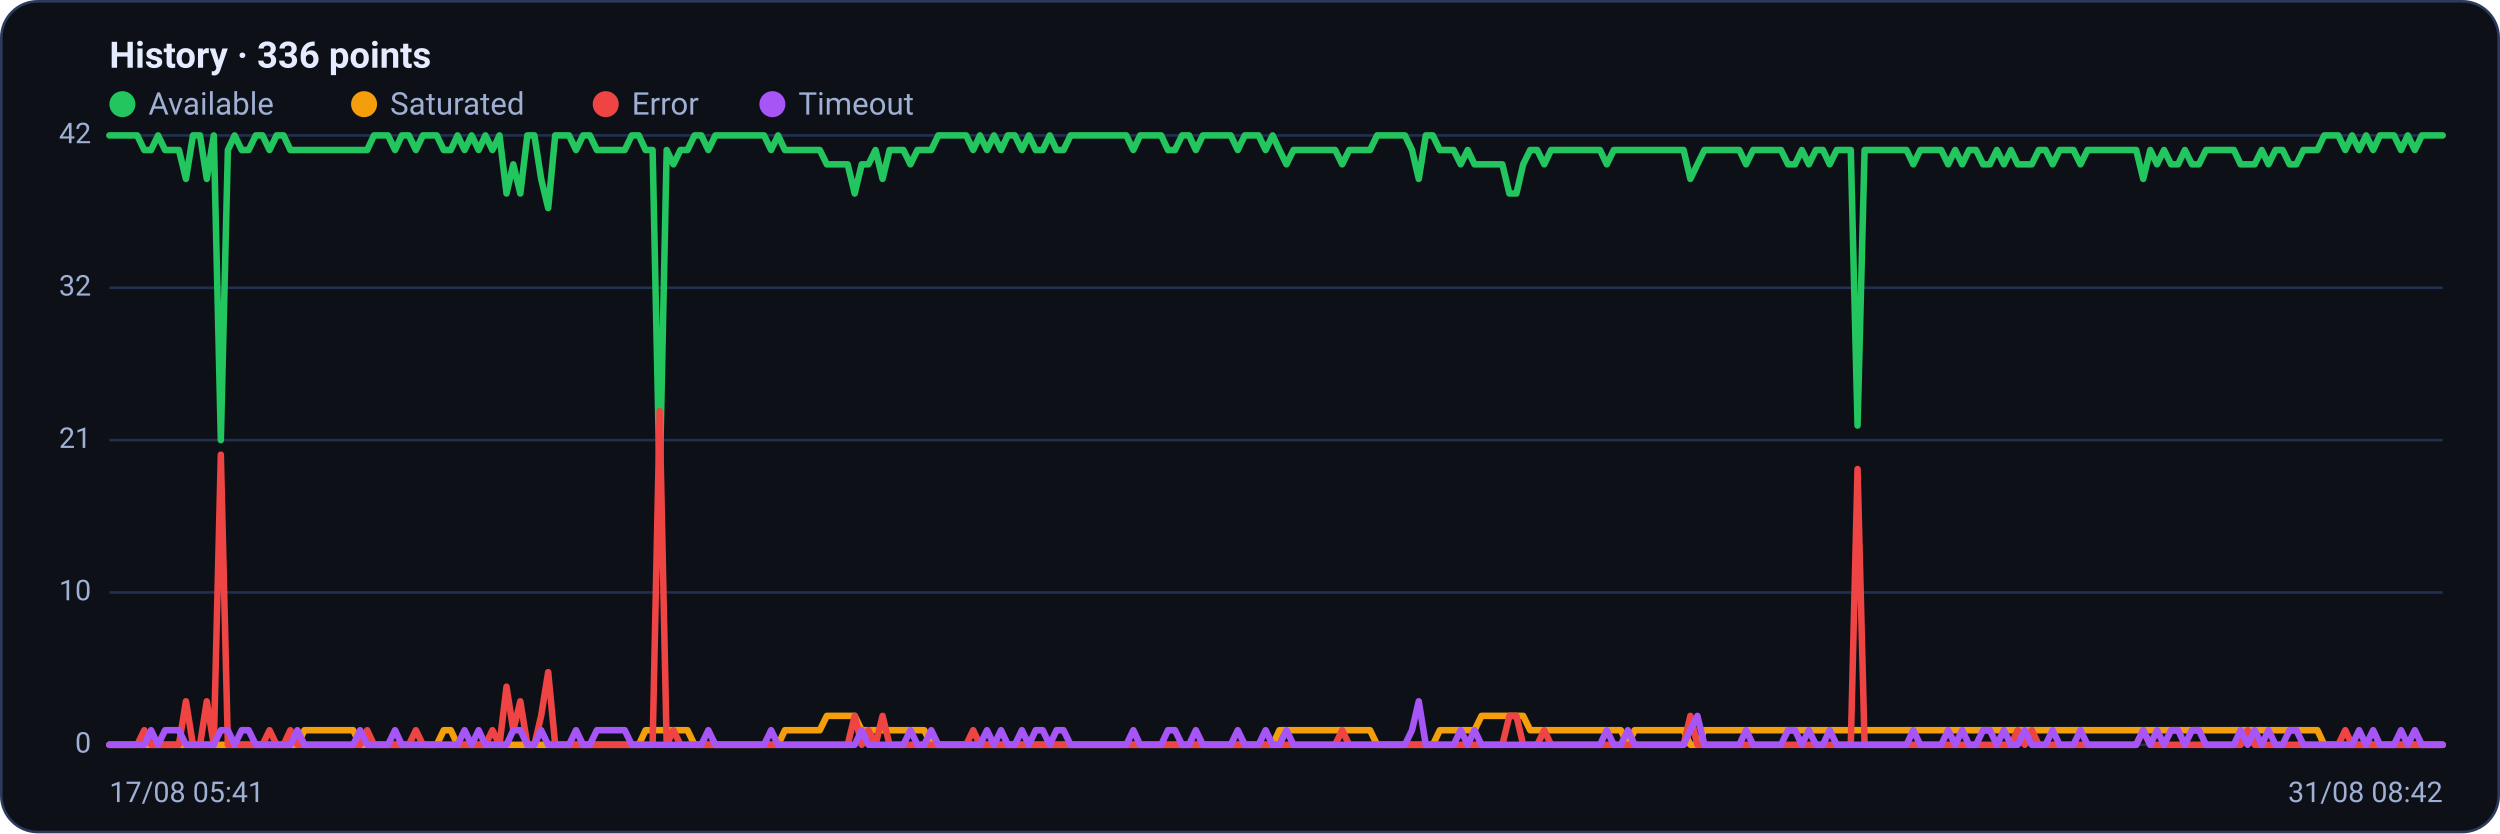
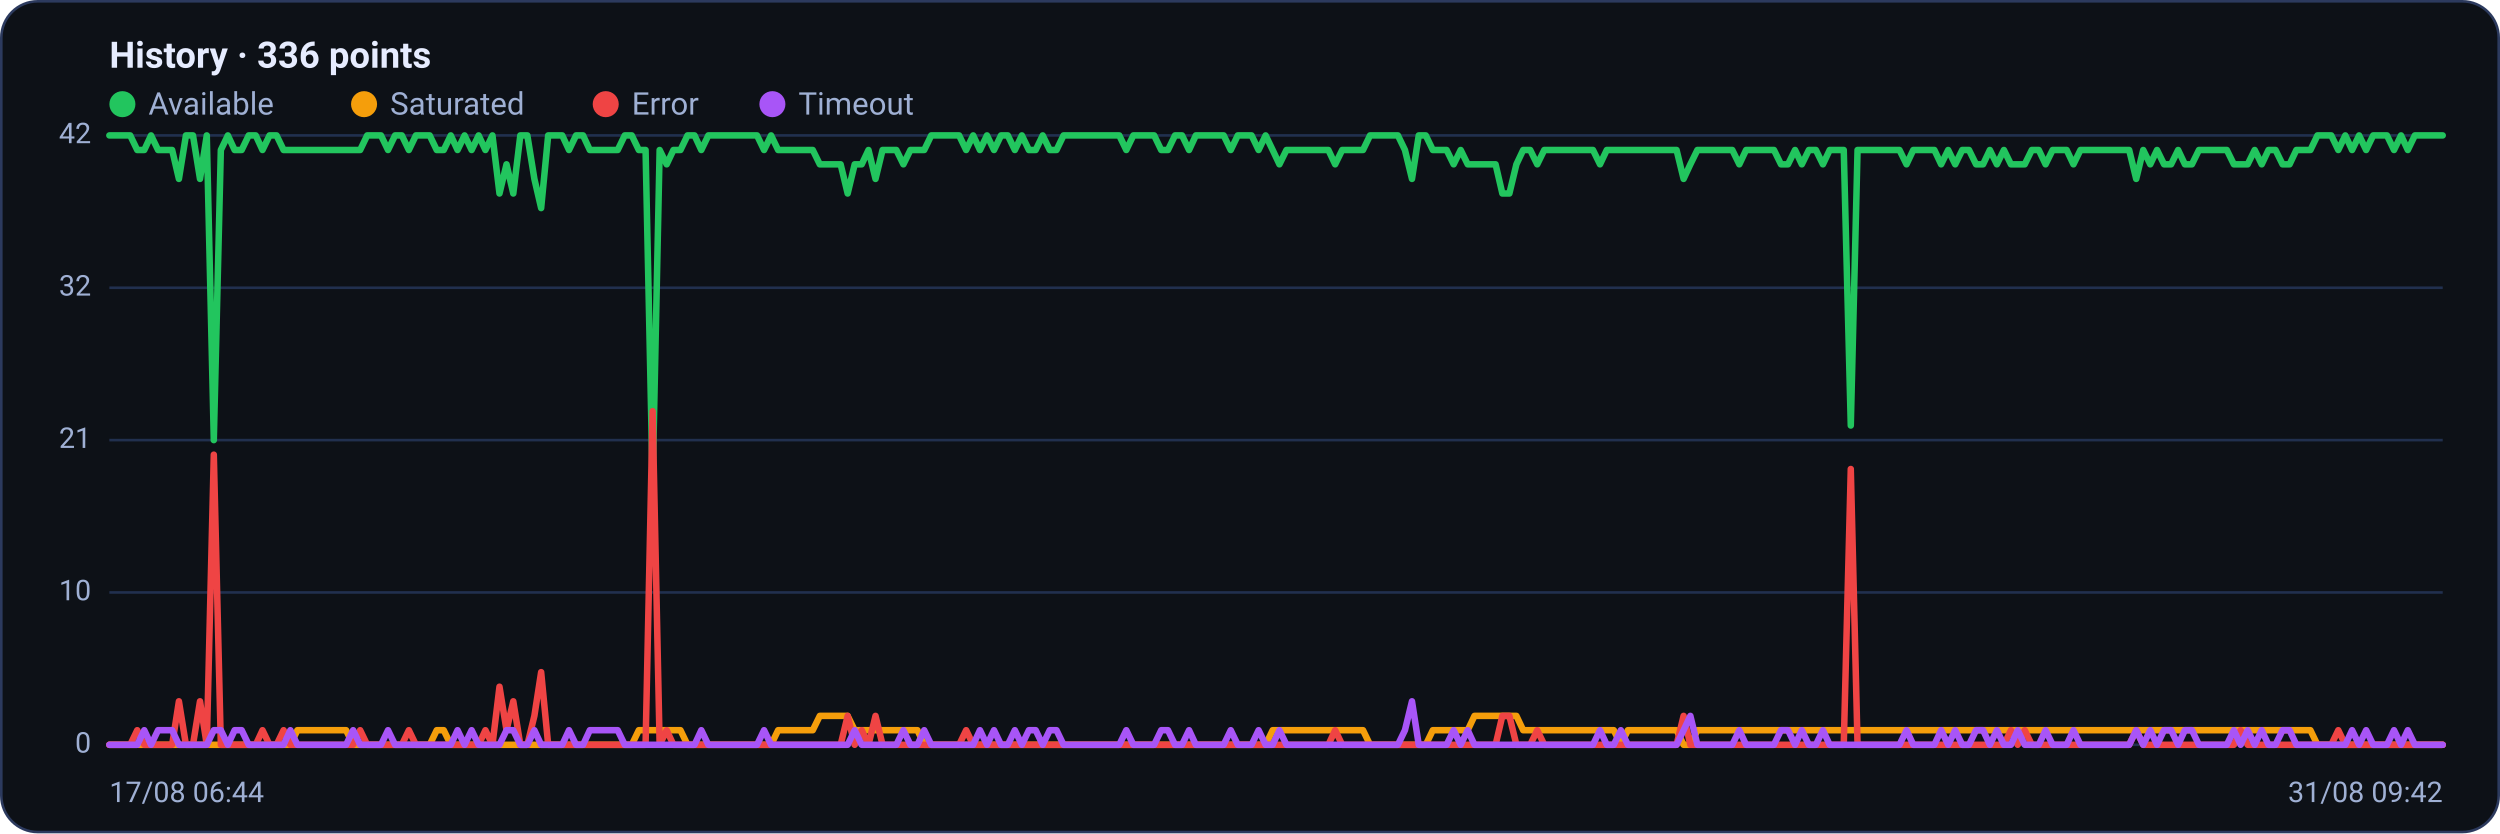
<svg xmlns="http://www.w3.org/2000/svg" viewBox="0 0 960 320" width="960" height="320" font-family="Segoe UI, system-ui, -apple-system, Roboto, Helvetica, Arial, sans-serif" role="img" aria-label="Availability history per region">
  <rect x="0.5" y="0.5" width="959" height="319" rx="14" fill="#0d1117" stroke="#2c3a5e" />
  <text x="42" y="26" font-size="14" font-weight="600" fill="#e6ecff">History · 336 points</text>
  <circle cx="47" cy="40" r="5" fill="#22c55e" />
  <text x="57" y="44" font-size="12" fill="#9fb0d4">Available</text>
  <circle cx="139.8" cy="40" r="5" fill="#f59e0b" />
  <text x="149.8" y="44" font-size="12" fill="#9fb0d4">Saturated</text>
  <circle cx="232.6" cy="40" r="5" fill="#ef4444" />
  <text x="242.6" y="44" font-size="12" fill="#9fb0d4">Error</text>
  <circle cx="296.6" cy="40" r="5" fill="#a855f7" />
  <text x="306.6" y="44" font-size="12" fill="#9fb0d4">Timeout</text>
  <line x1="42" y1="286.0" x2="938" y2="286.0" stroke="#21304f" stroke-width="1" />
  <text x="35" y="289.0" text-anchor="end" font-size="11" fill="#9fb0d4">0</text>
  <line x1="42" y1="227.5" x2="938" y2="227.5" stroke="#21304f" stroke-width="1" />
  <text x="35" y="230.5" text-anchor="end" font-size="11" fill="#9fb0d4">10</text>
  <line x1="42" y1="169.0" x2="938" y2="169.0" stroke="#21304f" stroke-width="1" />
  <text x="35" y="172.0" text-anchor="end" font-size="11" fill="#9fb0d4">21</text>
  <line x1="42" y1="110.5" x2="938" y2="110.5" stroke="#21304f" stroke-width="1" />
  <text x="35" y="113.5" text-anchor="end" font-size="11" fill="#9fb0d4">32</text>
  <line x1="42" y1="52.0" x2="938" y2="52.0" stroke="#21304f" stroke-width="1" />
  <text x="35" y="55.0" text-anchor="end" font-size="11" fill="#9fb0d4">42</text>
-   <polyline fill="none" stroke="#22c55e" stroke-width="2.5" stroke-linejoin="round" stroke-linecap="round" points="42.0,52.0 44.7,52.0 47.3,52.0 50.0,52.0 52.7,52.0 55.4,57.6 58.0,57.6 60.7,52.0 63.4,57.6 66.1,57.6 68.7,57.6 71.4,68.7 74.1,52.0 76.8,52.0 79.4,68.7 82.1,52.0 84.8,169.0 87.5,57.6 90.1,52.0 92.8,57.6 95.5,57.6 98.2,52.0 100.8,52.0 103.5,57.6 106.2,52.0 108.9,52.0 111.5,57.6 114.2,57.6 116.9,57.6 119.6,57.6 122.2,57.6 124.9,57.6 127.6,57.6 130.3,57.6 132.9,57.6 135.6,57.6 138.3,57.6 141.0,57.6 143.6,52.0 146.3,52.0 149.0,52.0 151.7,57.6 154.3,52.0 157.0,52.0 159.7,57.6 162.4,52.0 165.0,52.0 167.7,52.0 170.4,57.6 173.1,57.6 175.7,52.0 178.4,57.6 181.1,52.0 183.8,57.6 186.4,52.0 189.1,57.6 191.8,52.0 194.5,74.3 197.1,63.1 199.8,74.3 202.5,52.0 205.2,52.0 207.8,68.7 210.5,79.9 213.2,52.0 215.9,52.0 218.5,52.0 221.2,57.6 223.9,52.0 226.5,52.0 229.2,57.6 231.9,57.6 234.6,57.6 237.2,57.6 239.9,57.6 242.6,52.0 245.3,52.0 247.9,57.6 250.6,57.6 253.3,185.7 256.0,57.6 258.6,63.1 261.3,57.6 264.0,57.6 266.7,52.0 269.3,52.0 272.0,57.6 274.7,52.0 277.4,52.0 280.0,52.0 282.7,52.0 285.4,52.0 288.1,52.0 290.7,52.0 293.4,52.0 296.1,57.6 298.8,52.0 301.4,57.6 304.1,57.6 306.8,57.6 309.5,57.6 312.1,57.6 314.8,57.6 317.5,63.1 320.2,63.1 322.8,63.1 325.5,63.1 328.2,74.3 330.9,63.1 333.5,63.1 336.2,57.6 338.9,68.7 341.6,57.6 344.2,57.6 346.9,57.6 349.6,63.1 352.3,57.6 354.9,57.6 357.6,57.6 360.3,52.0 363.0,52.0 365.6,52.0 368.3,52.0 371.0,52.0 373.7,57.6 376.3,52.0 379.0,57.6 381.7,52.0 384.4,57.6 387.0,52.0 389.7,52.0 392.4,57.6 395.1,52.0 397.7,57.6 400.4,57.6 403.1,52.0 405.7,57.6 408.4,57.6 411.1,52.0 413.8,52.0 416.4,52.0 419.1,52.0 421.8,52.0 424.5,52.0 427.1,52.0 429.8,52.0 432.5,52.0 435.2,57.6 437.8,52.0 440.5,52.0 443.2,52.0 445.9,52.0 448.5,57.6 451.2,57.6 453.9,52.0 456.6,52.0 459.2,57.6 461.9,52.0 464.6,52.0 467.3,52.0 469.9,52.0 472.6,52.0 475.3,57.6 478.0,52.0 480.6,52.0 483.3,52.0 486.0,57.6 488.7,52.0 491.3,57.6 494.0,63.1 496.7,57.6 499.4,57.6 502.0,57.6 504.7,57.6 507.4,57.6 510.1,57.6 512.7,57.6 515.4,63.1 518.1,57.6 520.8,57.6 523.4,57.6 526.1,57.6 528.8,52.0 531.5,52.0 534.1,52.0 536.8,52.0 539.5,52.0 542.2,57.6 544.8,68.7 547.5,52.0 550.2,52.0 552.9,57.6 555.5,57.6 558.2,57.6 560.9,63.1 563.6,57.6 566.2,63.1 568.9,63.1 571.6,63.1 574.3,63.1 576.9,63.1 579.6,74.3 582.3,74.3 584.9,63.1 587.6,57.6 590.3,57.6 593.0,63.1 595.6,57.6 598.3,57.6 601.0,57.6 603.7,57.6 606.3,57.6 609.0,57.6 611.7,57.6 614.4,57.6 617.0,63.1 619.7,57.6 622.4,57.6 625.1,57.6 627.7,57.6 630.4,57.6 633.1,57.6 635.8,57.6 638.4,57.6 641.1,57.6 643.8,57.6 646.5,57.6 649.1,68.7 651.8,63.1 654.5,57.6 657.2,57.6 659.8,57.6 662.5,57.6 665.2,57.6 667.9,57.6 670.5,63.1 673.2,57.6 675.9,57.6 678.6,57.6 681.2,57.6 683.9,57.6 686.6,63.1 689.3,63.1 691.9,57.6 694.6,63.1 697.3,57.6 700.0,57.6 702.6,63.1 705.3,57.6 708.0,57.6 710.7,57.6 713.3,163.4 716.0,57.6 718.7,57.6 721.4,57.6 724.0,57.6 726.7,57.6 729.4,57.6 732.1,57.6 734.7,63.1 737.4,57.6 740.1,57.6 742.8,57.6 745.4,57.6 748.1,63.1 750.8,57.6 753.5,63.1 756.1,57.6 758.8,57.6 761.5,63.1 764.1,63.1 766.8,57.6 769.5,63.1 772.2,57.6 774.8,63.1 777.5,63.1 780.2,63.1 782.9,57.6 785.5,57.6 788.2,63.1 790.9,57.6 793.6,57.6 796.2,57.6 798.9,63.1 801.6,57.6 804.3,57.6 806.9,57.6 809.6,57.6 812.3,57.6 815.0,57.6 817.6,57.6 820.3,57.6 823.0,68.7 825.7,57.6 828.3,63.1 831.0,57.6 833.7,63.1 836.4,63.1 839.0,57.6 841.7,63.1 844.4,63.1 847.1,57.6 849.7,57.6 852.4,57.6 855.1,57.6 857.8,57.6 860.4,63.1 863.1,63.1 865.8,63.1 868.5,57.6 871.1,63.1 873.8,57.6 876.5,57.6 879.2,63.1 881.8,63.1 884.5,57.6 887.2,57.6 889.9,57.6 892.5,52.0 895.2,52.0 897.9,52.0 900.6,57.6 903.2,52.0 905.9,57.6 908.6,52.0 911.3,57.6 913.9,52.0 916.6,52.0 919.3,52.0 922.0,57.6 924.6,52.0 927.3,57.6 930.0,52.0 932.7,52.0 935.3,52.0 938.0,52.0" />
-   <polyline fill="none" stroke="#f59e0b" stroke-width="2.5" stroke-linejoin="round" stroke-linecap="round" points="42.0,286.0 44.7,286.0 47.3,286.0 50.0,286.0 52.7,286.0 55.4,286.0 58.0,286.0 60.7,286.0 63.4,286.0 66.1,286.0 68.7,286.0 71.4,286.0 74.1,286.0 76.8,286.0 79.4,286.0 82.1,286.0 84.8,286.0 87.5,286.0 90.1,286.0 92.8,286.0 95.5,286.0 98.2,286.0 100.8,286.0 103.5,286.0 106.2,286.0 108.9,286.0 111.5,286.0 114.2,286.0 116.9,280.4 119.6,280.4 122.2,280.4 124.9,280.4 127.6,280.4 130.3,280.4 132.9,280.4 135.6,280.4 138.3,286.0 141.0,286.0 143.6,286.0 146.3,286.0 149.0,286.0 151.7,286.0 154.3,286.0 157.0,286.0 159.7,286.0 162.4,286.0 165.0,286.0 167.7,286.0 170.4,280.4 173.1,280.4 175.7,286.0 178.4,286.0 181.1,286.0 183.8,286.0 186.4,286.0 189.1,286.0 191.8,286.0 194.5,286.0 197.1,286.0 199.8,286.0 202.5,286.0 205.2,286.0 207.8,286.0 210.5,286.0 213.2,286.0 215.9,286.0 218.5,286.0 221.2,286.0 223.9,286.0 226.5,286.0 229.2,286.0 231.9,286.0 234.6,286.0 237.2,286.0 239.9,286.0 242.6,286.0 245.3,286.0 247.9,280.4 250.6,280.4 253.3,280.4 256.0,280.4 258.6,280.4 261.3,280.4 264.0,280.4 266.7,286.0 269.3,286.0 272.0,286.0 274.7,286.0 277.4,286.0 280.0,286.0 282.7,286.0 285.4,286.0 288.1,286.0 290.7,286.0 293.4,286.0 296.1,286.0 298.8,286.0 301.4,280.4 304.1,280.4 306.8,280.4 309.5,280.4 312.1,280.4 314.8,280.4 317.5,274.9 320.2,274.9 322.8,274.9 325.5,274.9 328.2,274.9 330.9,280.4 333.5,280.4 336.2,280.4 338.9,280.4 341.6,280.4 344.2,280.4 346.9,280.4 349.6,280.4 352.3,280.4 354.9,280.4 357.6,286.0 360.3,286.0 363.0,286.0 365.6,286.0 368.3,286.0 371.0,286.0 373.7,286.0 376.3,286.0 379.0,286.0 381.7,286.0 384.4,286.0 387.0,286.0 389.7,286.0 392.4,286.0 395.1,286.0 397.7,286.0 400.4,286.0 403.1,286.0 405.7,286.0 408.4,286.0 411.1,286.0 413.8,286.0 416.4,286.0 419.1,286.0 421.8,286.0 424.5,286.0 427.1,286.0 429.8,286.0 432.5,286.0 435.2,286.0 437.8,286.0 440.5,286.0 443.2,286.0 445.9,286.0 448.5,286.0 451.2,286.0 453.9,286.0 456.6,286.0 459.2,286.0 461.9,286.0 464.6,286.0 467.3,286.0 469.9,286.0 472.6,286.0 475.3,286.0 478.0,286.0 480.6,286.0 483.3,286.0 486.0,286.0 488.7,286.0 491.3,280.4 494.0,280.4 496.7,280.4 499.4,280.4 502.0,280.4 504.7,280.4 507.4,280.4 510.1,280.4 512.7,280.4 515.4,280.4 518.1,280.4 520.8,280.4 523.4,280.4 526.1,280.4 528.8,286.0 531.5,286.0 534.1,286.0 536.8,286.0 539.5,286.0 542.2,286.0 544.8,286.0 547.5,286.0 550.2,286.0 552.9,280.4 555.5,280.4 558.2,280.4 560.9,280.4 563.6,280.4 566.2,280.4 568.9,274.9 571.6,274.9 574.3,274.9 576.9,274.9 579.6,274.9 582.3,274.9 584.9,274.9 587.6,280.4 590.3,280.4 593.0,280.4 595.6,280.4 598.3,280.4 601.0,280.4 603.7,280.4 606.3,280.4 609.0,280.4 611.7,280.4 614.4,280.4 617.0,280.4 619.7,280.4 622.4,280.4 625.1,286.0 627.7,280.4 630.4,280.4 633.1,280.4 635.8,280.4 638.4,280.4 641.1,280.4 643.8,280.4 646.5,280.4 649.1,286.0 651.8,286.0 654.5,280.4 657.2,280.4 659.8,280.4 662.5,280.4 665.2,280.4 667.9,280.4 670.5,280.4 673.2,280.4 675.9,280.4 678.6,280.4 681.2,280.4 683.9,280.4 686.6,280.4 689.3,280.4 691.9,280.4 694.6,280.4 697.3,280.4 700.0,280.4 702.6,280.4 705.3,280.4 708.0,280.4 710.7,280.4 713.3,280.4 716.0,280.4 718.7,280.4 721.4,280.4 724.0,280.4 726.7,280.4 729.4,280.4 732.1,280.4 734.7,280.4 737.4,280.4 740.1,280.4 742.8,280.4 745.4,280.4 748.1,280.4 750.8,280.4 753.5,280.4 756.1,280.4 758.8,280.4 761.5,280.4 764.1,280.4 766.8,280.4 769.5,280.4 772.2,280.4 774.8,280.4 777.5,280.4 780.2,280.4 782.9,280.4 785.5,280.4 788.2,280.4 790.9,280.4 793.6,280.4 796.2,280.4 798.9,280.4 801.6,280.4 804.3,280.4 806.9,280.4 809.6,280.4 812.3,280.4 815.0,280.4 817.6,280.4 820.3,280.4 823.0,280.4 825.7,280.4 828.3,280.4 831.0,280.4 833.7,280.4 836.4,280.4 839.0,280.4 841.7,280.4 844.4,280.4 847.1,280.4 849.7,280.4 852.4,280.4 855.1,280.4 857.8,280.4 860.4,280.4 863.1,280.4 865.8,280.4 868.5,280.4 871.1,280.4 873.8,280.4 876.5,280.4 879.2,280.4 881.8,280.4 884.5,280.4 887.2,280.4 889.9,280.4 892.5,286.0 895.2,286.0 897.9,286.0 900.6,286.0 903.2,286.0 905.9,286.0 908.6,286.0 911.3,286.0 913.9,286.0 916.6,286.0 919.3,286.0 922.0,286.0 924.6,286.0 927.3,286.0 930.0,286.0 932.7,286.0 935.3,286.0 938.0,286.0" />
-   <polyline fill="none" stroke="#ef4444" stroke-width="2.5" stroke-linejoin="round" stroke-linecap="round" points="42.0,286.0 44.7,286.0 47.3,286.0 50.0,286.0 52.7,286.0 55.4,280.4 58.0,286.0 60.7,286.0 63.4,286.0 66.1,286.0 68.7,286.0 71.4,269.3 74.1,286.0 76.8,286.0 79.4,269.3 82.1,286.0 84.8,174.6 87.5,286.0 90.1,286.0 92.8,286.0 95.5,286.0 98.2,286.0 100.8,286.0 103.5,280.4 106.2,286.0 108.9,286.0 111.5,280.4 114.2,286.0 116.9,286.0 119.6,286.0 122.2,286.0 124.9,286.0 127.6,286.0 130.3,286.0 132.9,286.0 135.6,286.0 138.3,286.0 141.0,280.4 143.6,286.0 146.3,286.0 149.0,286.0 151.7,286.0 154.3,286.0 157.0,286.0 159.7,280.4 162.4,286.0 165.0,286.0 167.7,286.0 170.4,286.0 173.1,286.0 175.7,286.0 178.4,286.0 181.1,286.0 183.8,286.0 186.4,286.0 189.1,280.4 191.8,286.0 194.5,263.7 197.1,280.4 199.8,269.3 202.5,286.0 205.2,286.0 207.8,274.9 210.5,258.1 213.2,286.0 215.9,286.0 218.5,286.0 221.2,286.0 223.9,286.0 226.5,286.0 229.2,286.0 231.9,286.0 234.6,286.0 237.2,286.0 239.9,286.0 242.6,286.0 245.3,286.0 247.9,286.0 250.6,286.0 253.3,157.9 256.0,286.0 258.6,280.4 261.3,286.0 264.0,286.0 266.7,286.0 269.3,286.0 272.0,286.0 274.7,286.0 277.4,286.0 280.0,286.0 282.7,286.0 285.4,286.0 288.1,286.0 290.7,286.0 293.4,286.0 296.1,286.0 298.8,286.0 301.4,286.0 304.1,286.0 306.8,286.0 309.5,286.0 312.1,286.0 314.8,286.0 317.5,286.0 320.2,286.0 322.8,286.0 325.5,286.0 328.2,274.9 330.9,286.0 333.5,280.4 336.2,286.0 338.9,274.9 341.6,286.0 344.2,286.0 346.9,286.0 349.6,286.0 352.3,286.0 354.9,286.0 357.6,286.0 360.3,286.0 363.0,286.0 365.6,286.0 368.3,286.0 371.0,286.0 373.7,280.4 376.3,286.0 379.0,286.0 381.7,286.0 384.4,286.0 387.0,286.0 389.7,286.0 392.4,286.0 395.1,286.0 397.7,286.0 400.4,286.0 403.1,286.0 405.7,286.0 408.4,286.0 411.1,286.0 413.8,286.0 416.4,286.0 419.1,286.0 421.8,286.0 424.5,286.0 427.1,286.0 429.8,286.0 432.5,286.0 435.2,286.0 437.8,286.0 440.5,286.0 443.2,286.0 445.9,286.0 448.5,286.0 451.2,286.0 453.9,286.0 456.6,286.0 459.2,286.0 461.9,286.0 464.6,286.0 467.3,286.0 469.9,286.0 472.6,286.0 475.3,286.0 478.0,286.0 480.6,286.0 483.3,286.0 486.0,286.0 488.7,286.0 491.3,286.0 494.0,286.0 496.7,286.0 499.4,286.0 502.0,286.0 504.7,286.0 507.4,286.0 510.1,286.0 512.7,286.0 515.4,280.4 518.1,286.0 520.8,286.0 523.4,286.0 526.1,286.0 528.8,286.0 531.5,286.0 534.1,286.0 536.8,286.0 539.5,286.0 542.2,286.0 544.8,286.0 547.5,286.0 550.2,286.0 552.9,286.0 555.5,286.0 558.2,286.0 560.9,286.0 563.6,286.0 566.2,286.0 568.9,286.0 571.6,286.0 574.3,286.0 576.9,286.0 579.6,274.9 582.3,274.9 584.9,286.0 587.6,286.0 590.3,286.0 593.0,280.4 595.6,286.0 598.3,286.0 601.0,286.0 603.7,286.0 606.3,286.0 609.0,286.0 611.7,286.0 614.4,286.0 617.0,286.0 619.7,286.0 622.4,286.0 625.1,286.0 627.7,286.0 630.4,286.0 633.1,286.0 635.8,286.0 638.4,286.0 641.1,286.0 643.8,286.0 646.5,286.0 649.1,274.9 651.8,286.0 654.5,286.0 657.2,286.0 659.8,286.0 662.5,286.0 665.2,286.0 667.9,286.0 670.5,286.0 673.2,286.0 675.9,286.0 678.6,286.0 681.2,286.0 683.9,286.0 686.6,286.0 689.3,286.0 691.9,286.0 694.6,286.0 697.3,286.0 700.0,286.0 702.6,286.0 705.3,286.0 708.0,286.0 710.7,286.0 713.3,180.1 716.0,286.0 718.7,286.0 721.4,286.0 724.0,286.0 726.7,286.0 729.4,286.0 732.1,286.0 734.7,286.0 737.4,286.0 740.1,286.0 742.8,286.0 745.4,286.0 748.1,286.0 750.8,286.0 753.5,286.0 756.1,286.0 758.8,286.0 761.5,286.0 764.1,286.0 766.8,286.0 769.5,286.0 772.2,286.0 774.8,280.4 777.5,286.0 780.2,280.4 782.9,286.0 785.5,286.0 788.2,286.0 790.9,286.0 793.6,286.0 796.2,286.0 798.9,286.0 801.6,286.0 804.3,286.0 806.9,286.0 809.6,286.0 812.3,286.0 815.0,286.0 817.6,286.0 820.3,286.0 823.0,280.4 825.7,286.0 828.3,286.0 831.0,286.0 833.7,286.0 836.4,286.0 839.0,286.0 841.7,286.0 844.4,286.0 847.1,286.0 849.7,286.0 852.4,286.0 855.1,286.0 857.8,286.0 860.4,286.0 863.1,280.4 865.8,286.0 868.5,286.0 871.1,286.0 873.8,286.0 876.5,286.0 879.2,286.0 881.8,286.0 884.5,286.0 887.2,286.0 889.9,286.0 892.5,286.0 895.2,286.0 897.9,286.0 900.6,280.4 903.2,286.0 905.9,286.0 908.6,286.0 911.3,286.0 913.9,286.0 916.6,286.0 919.3,286.0 922.0,286.0 924.6,286.0 927.3,286.0 930.0,286.0 932.7,286.0 935.3,286.0 938.0,286.0" />
-   <polyline fill="none" stroke="#a855f7" stroke-width="2.5" stroke-linejoin="round" stroke-linecap="round" points="42.0,286.0 44.7,286.0 47.3,286.0 50.0,286.0 52.7,286.0 55.4,286.0 58.0,280.4 60.7,286.0 63.4,280.4 66.1,280.4 68.7,280.4 71.4,286.0 74.1,286.0 76.8,286.0 79.4,286.0 82.1,286.0 84.8,280.4 87.5,280.4 90.1,286.0 92.8,280.4 95.5,280.4 98.2,286.0 100.8,286.0 103.5,286.0 106.2,286.0 108.9,286.0 111.5,286.0 114.2,280.4 116.9,286.0 119.6,286.0 122.2,286.0 124.9,286.0 127.6,286.0 130.3,286.0 132.9,286.0 135.6,286.0 138.3,280.4 141.0,286.0 143.6,286.0 146.3,286.0 149.0,286.0 151.7,280.4 154.3,286.0 157.0,286.0 159.7,286.0 162.4,286.0 165.0,286.0 167.7,286.0 170.4,286.0 173.1,286.0 175.7,286.0 178.4,280.4 181.1,286.0 183.8,280.4 186.4,286.0 189.1,286.0 191.8,286.0 194.5,286.0 197.1,280.4 199.8,280.4 202.5,286.0 205.2,286.0 207.8,280.4 210.5,286.0 213.2,286.0 215.9,286.0 218.5,286.0 221.2,280.4 223.9,286.0 226.5,286.0 229.2,280.4 231.9,280.4 234.6,280.4 237.2,280.4 239.9,280.4 242.6,286.0 245.3,286.0 247.9,286.0 250.6,286.0 253.3,286.0 256.0,286.0 258.6,286.0 261.3,286.0 264.0,286.0 266.7,286.0 269.3,286.0 272.0,280.4 274.7,286.0 277.4,286.0 280.0,286.0 282.7,286.0 285.4,286.0 288.1,286.0 290.7,286.0 293.4,286.0 296.1,280.4 298.8,286.0 301.4,286.0 304.1,286.0 306.8,286.0 309.5,286.0 312.1,286.0 314.8,286.0 317.5,286.0 320.2,286.0 322.8,286.0 325.5,286.0 328.2,286.0 330.9,280.4 333.5,286.0 336.2,286.0 338.9,286.0 341.6,286.0 344.2,286.0 346.9,286.0 349.6,280.4 352.3,286.0 354.9,286.0 357.6,280.4 360.3,286.0 363.0,286.0 365.6,286.0 368.3,286.0 371.0,286.0 373.7,286.0 376.3,286.0 379.0,280.4 381.7,286.0 384.4,280.4 387.0,286.0 389.7,286.0 392.4,280.4 395.1,286.0 397.7,280.4 400.4,280.4 403.1,286.0 405.7,280.4 408.4,280.4 411.1,286.0 413.8,286.0 416.4,286.0 419.1,286.0 421.8,286.0 424.5,286.0 427.1,286.0 429.8,286.0 432.5,286.0 435.2,280.4 437.8,286.0 440.5,286.0 443.2,286.0 445.9,286.0 448.5,280.4 451.2,280.4 453.9,286.0 456.6,286.0 459.2,280.4 461.9,286.0 464.6,286.0 467.3,286.0 469.9,286.0 472.6,286.0 475.3,280.4 478.0,286.0 480.6,286.0 483.3,286.0 486.0,280.4 488.7,286.0 491.3,286.0 494.0,280.4 496.7,286.0 499.4,286.0 502.0,286.0 504.7,286.0 507.4,286.0 510.1,286.0 512.7,286.0 515.4,286.0 518.1,286.0 520.8,286.0 523.4,286.0 526.1,286.0 528.8,286.0 531.5,286.0 534.1,286.0 536.8,286.0 539.5,286.0 542.2,280.4 544.8,269.3 547.5,286.0 550.2,286.0 552.9,286.0 555.5,286.0 558.2,286.0 560.9,280.4 563.6,286.0 566.2,280.4 568.9,286.0 571.6,286.0 574.3,286.0 576.9,286.0 579.6,286.0 582.3,286.0 584.9,286.0 587.6,286.0 590.3,286.0 593.0,286.0 595.6,286.0 598.3,286.0 601.0,286.0 603.7,286.0 606.3,286.0 609.0,286.0 611.7,286.0 614.4,286.0 617.0,280.4 619.7,286.0 622.4,286.0 625.1,280.4 627.7,286.0 630.4,286.0 633.1,286.0 635.8,286.0 638.4,286.0 641.1,286.0 643.8,286.0 646.5,286.0 649.1,280.4 651.8,274.9 654.5,286.0 657.2,286.0 659.8,286.0 662.5,286.0 665.2,286.0 667.9,286.0 670.5,280.4 673.2,286.0 675.9,286.0 678.6,286.0 681.2,286.0 683.9,286.0 686.6,280.4 689.3,280.4 691.9,286.0 694.6,280.4 697.3,286.0 700.0,286.0 702.6,280.4 705.3,286.0 708.0,286.0 710.7,286.0 713.3,286.0 716.0,286.0 718.7,286.0 721.4,286.0 724.0,286.0 726.7,286.0 729.4,286.0 732.1,286.0 734.7,280.4 737.4,286.0 740.1,286.0 742.8,286.0 745.4,286.0 748.1,280.4 750.8,286.0 753.5,280.4 756.1,286.0 758.8,286.0 761.5,280.4 764.1,280.4 766.8,286.0 769.5,280.4 772.2,286.0 774.8,286.0 777.5,280.4 780.2,286.0 782.9,286.0 785.5,286.0 788.2,280.4 790.9,286.0 793.6,286.0 796.2,286.0 798.9,280.4 801.6,286.0 804.3,286.0 806.9,286.0 809.6,286.0 812.3,286.0 815.0,286.0 817.6,286.0 820.3,286.0 823.0,280.4 825.7,286.0 828.3,280.4 831.0,286.0 833.7,280.4 836.4,280.4 839.0,286.0 841.7,280.4 844.4,280.4 847.1,286.0 849.7,286.0 852.4,286.0 855.1,286.0 857.8,286.0 860.4,280.4 863.1,286.0 865.8,280.4 868.5,286.0 871.1,280.4 873.8,286.0 876.5,286.0 879.2,280.4 881.8,280.4 884.5,286.0 887.2,286.0 889.9,286.0 892.5,286.0 895.2,286.0 897.9,286.0 900.6,286.0 903.2,286.0 905.9,280.4 908.6,286.0 911.3,280.4 913.9,286.0 916.6,286.0 919.3,286.0 922.0,280.4 924.6,286.0 927.3,280.4 930.0,286.0 932.7,286.0 935.3,286.0 938.0,286.0" />
-   <text x="42" y="308" font-size="11" fill="#9fb0d4">17/08 05:41</text>
-   <text x="938" y="308" text-anchor="end" font-size="11" fill="#9fb0d4">31/08 08:42</text>
+   <polyline fill="none" stroke="#22c55e" stroke-width="2.5" stroke-linejoin="round" stroke-linecap="round" points="42.0,52.0 44.7,52.0 47.3,52.0 50.0,52.0 52.7,57.6 55.4,57.6 58.0,52.0 60.7,57.6 63.4,57.6 66.1,57.6 68.7,68.7 71.4,52.0 74.1,52.0 76.8,68.7 79.4,52.0 82.1,169.0 84.8,57.6 87.5,52.0 90.1,57.6 92.8,57.6 95.5,52.0 98.2,52.0 100.8,57.6 103.5,52.0 106.2,52.0 108.9,57.6 111.5,57.6 114.2,57.6 116.9,57.6 119.6,57.6 122.2,57.6 124.9,57.6 127.6,57.6 130.3,57.6 132.9,57.6 135.6,57.6 138.3,57.6 141.0,52.0 143.6,52.0 146.3,52.0 149.0,57.6 151.7,52.0 154.3,52.0 157.0,57.6 159.7,52.0 162.4,52.0 165.0,52.0 167.7,57.6 170.4,57.6 173.1,52.0 175.7,57.6 178.4,52.0 181.1,57.6 183.8,52.0 186.4,57.6 189.1,52.0 191.8,74.3 194.5,63.1 197.1,74.3 199.8,52.0 202.5,52.0 205.2,68.7 207.8,79.9 210.5,52.0 213.2,52.0 215.9,52.0 218.5,57.6 221.2,52.0 223.9,52.0 226.5,57.6 229.2,57.6 231.9,57.6 234.6,57.6 237.2,57.6 239.9,52.0 242.6,52.0 245.3,57.6 247.9,57.6 250.6,185.7 253.3,57.6 256.0,63.1 258.6,57.6 261.3,57.6 264.0,52.0 266.7,52.0 269.3,57.6 272.0,52.0 274.7,52.0 277.4,52.0 280.0,52.0 282.7,52.0 285.4,52.0 288.1,52.0 290.7,52.0 293.4,57.6 296.1,52.0 298.8,57.6 301.4,57.6 304.1,57.6 306.8,57.6 309.5,57.6 312.1,57.6 314.8,63.1 317.5,63.1 320.2,63.1 322.8,63.1 325.5,74.3 328.2,63.1 330.9,63.1 333.5,57.6 336.2,68.7 338.9,57.6 341.6,57.6 344.2,57.6 346.9,63.1 349.6,57.6 352.3,57.6 354.9,57.6 357.6,52.0 360.3,52.0 363.0,52.0 365.6,52.0 368.3,52.0 371.0,57.6 373.7,52.0 376.3,57.6 379.0,52.0 381.7,57.6 384.4,52.0 387.0,52.0 389.7,57.6 392.4,52.0 395.1,57.6 397.7,57.6 400.4,52.0 403.1,57.6 405.7,57.6 408.4,52.0 411.1,52.0 413.8,52.0 416.4,52.0 419.1,52.0 421.8,52.0 424.5,52.0 427.1,52.0 429.8,52.0 432.5,57.6 435.2,52.0 437.8,52.0 440.5,52.0 443.2,52.0 445.9,57.6 448.5,57.6 451.2,52.0 453.9,52.0 456.6,57.6 459.2,52.0 461.9,52.0 464.6,52.0 467.3,52.0 469.9,52.0 472.6,57.6 475.3,52.0 478.0,52.0 480.6,52.0 483.3,57.6 486.0,52.0 488.7,57.6 491.3,63.1 494.0,57.6 496.7,57.6 499.4,57.6 502.0,57.6 504.7,57.6 507.4,57.6 510.1,57.6 512.7,63.1 515.4,57.6 518.1,57.6 520.8,57.6 523.4,57.6 526.1,52.0 528.8,52.0 531.5,52.0 534.1,52.0 536.8,52.0 539.5,57.6 542.2,68.7 544.8,52.0 547.5,52.0 550.2,57.6 552.9,57.6 555.5,57.6 558.2,63.1 560.9,57.6 563.6,63.1 566.2,63.1 568.9,63.1 571.6,63.1 574.3,63.1 576.9,74.3 579.6,74.3 582.3,63.1 584.9,57.6 587.6,57.6 590.3,63.1 593.0,57.6 595.6,57.6 598.3,57.6 601.0,57.6 603.7,57.6 606.3,57.6 609.0,57.6 611.7,57.6 614.4,63.1 617.0,57.6 619.7,57.6 622.4,57.6 625.1,57.6 627.7,57.6 630.4,57.6 633.1,57.6 635.8,57.6 638.4,57.6 641.1,57.6 643.8,57.6 646.5,68.7 649.1,63.1 651.8,57.6 654.5,57.6 657.2,57.6 659.8,57.6 662.5,57.6 665.2,57.6 667.9,63.1 670.5,57.6 673.2,57.6 675.9,57.6 678.6,57.6 681.2,57.6 683.9,63.1 686.6,63.1 689.3,57.6 691.9,63.1 694.6,57.6 697.3,57.6 700.0,63.1 702.6,57.6 705.3,57.6 708.0,57.6 710.7,163.4 713.3,57.6 716.0,57.6 718.7,57.6 721.4,57.6 724.0,57.6 726.7,57.6 729.4,57.6 732.1,63.1 734.7,57.6 737.4,57.6 740.1,57.6 742.8,57.6 745.4,63.1 748.1,57.6 750.8,63.1 753.5,57.6 756.1,57.6 758.8,63.1 761.5,63.1 764.1,57.6 766.8,63.1 769.5,57.6 772.2,63.1 774.8,63.1 777.5,63.1 780.2,57.6 782.9,57.6 785.5,63.1 788.2,57.6 790.9,57.6 793.6,57.6 796.2,63.1 798.9,57.6 801.6,57.6 804.3,57.6 806.9,57.6 809.6,57.6 812.3,57.6 815.0,57.6 817.6,57.6 820.3,68.7 823.0,57.6 825.7,63.1 828.3,57.6 831.0,63.1 833.7,63.1 836.4,57.6 839.0,63.1 841.7,63.1 844.4,57.6 847.1,57.6 849.7,57.6 852.4,57.6 855.1,57.6 857.8,63.1 860.4,63.1 863.1,63.1 865.8,57.6 868.5,63.1 871.1,57.6 873.8,57.6 876.5,63.1 879.2,63.1 881.8,57.6 884.5,57.6 887.2,57.6 889.9,52.0 892.5,52.0 895.2,52.0 897.9,57.6 900.6,52.0 903.2,57.6 905.9,52.0 908.6,57.6 911.3,52.0 913.9,52.0 916.6,52.0 919.3,57.6 922.0,52.0 924.6,57.6 927.3,52.0 930.0,52.0 932.7,52.0 935.3,52.0 938.0,52.0" />
+   <polyline fill="none" stroke="#f59e0b" stroke-width="2.5" stroke-linejoin="round" stroke-linecap="round" points="42.0,286.0 44.7,286.0 47.3,286.0 50.0,286.0 52.7,286.0 55.4,286.0 58.0,286.0 60.7,286.0 63.4,286.0 66.1,286.0 68.7,286.0 71.4,286.0 74.1,286.0 76.8,286.0 79.4,286.0 82.1,286.0 84.8,286.0 87.5,286.0 90.1,286.0 92.8,286.0 95.5,286.0 98.2,286.0 100.8,286.0 103.5,286.0 106.2,286.0 108.9,286.0 111.5,286.0 114.2,280.4 116.9,280.4 119.6,280.4 122.2,280.4 124.9,280.4 127.6,280.4 130.3,280.4 132.9,280.4 135.6,286.0 138.3,286.0 141.0,286.0 143.6,286.0 146.3,286.0 149.0,286.0 151.7,286.0 154.3,286.0 157.0,286.0 159.7,286.0 162.4,286.0 165.0,286.0 167.7,280.4 170.4,280.4 173.1,286.0 175.7,286.0 178.4,286.0 181.1,286.0 183.8,286.0 186.4,286.0 189.1,286.0 191.8,286.0 194.5,286.0 197.1,286.0 199.8,286.0 202.5,286.0 205.2,286.0 207.8,286.0 210.5,286.0 213.2,286.0 215.9,286.0 218.5,286.0 221.2,286.0 223.9,286.0 226.5,286.0 229.2,286.0 231.9,286.0 234.6,286.0 237.2,286.0 239.9,286.0 242.6,286.0 245.3,280.4 247.9,280.4 250.6,280.4 253.3,280.4 256.0,280.4 258.6,280.4 261.3,280.4 264.0,286.0 266.7,286.0 269.3,286.0 272.0,286.0 274.7,286.0 277.4,286.0 280.0,286.0 282.7,286.0 285.4,286.0 288.1,286.0 290.7,286.0 293.4,286.0 296.1,286.0 298.8,280.4 301.4,280.4 304.1,280.4 306.8,280.4 309.5,280.4 312.1,280.4 314.8,274.9 317.5,274.9 320.2,274.9 322.8,274.9 325.5,274.9 328.2,280.4 330.9,280.4 333.5,280.4 336.2,280.4 338.9,280.4 341.6,280.4 344.2,280.4 346.9,280.4 349.6,280.4 352.3,280.4 354.9,286.0 357.6,286.0 360.3,286.0 363.0,286.0 365.6,286.0 368.3,286.0 371.0,286.0 373.7,286.0 376.3,286.0 379.0,286.0 381.7,286.0 384.4,286.0 387.0,286.0 389.7,286.0 392.4,286.0 395.1,286.0 397.7,286.0 400.4,286.0 403.1,286.0 405.7,286.0 408.4,286.0 411.1,286.0 413.8,286.0 416.4,286.0 419.1,286.0 421.8,286.0 424.5,286.0 427.1,286.0 429.8,286.0 432.5,286.0 435.2,286.0 437.8,286.0 440.5,286.0 443.2,286.0 445.9,286.0 448.5,286.0 451.2,286.0 453.9,286.0 456.6,286.0 459.2,286.0 461.9,286.0 464.6,286.0 467.3,286.0 469.9,286.0 472.6,286.0 475.3,286.0 478.0,286.0 480.6,286.0 483.3,286.0 486.0,286.0 488.7,280.4 491.3,280.4 494.0,280.4 496.7,280.4 499.4,280.4 502.0,280.4 504.7,280.4 507.4,280.4 510.1,280.4 512.7,280.4 515.4,280.4 518.1,280.4 520.8,280.4 523.4,280.4 526.1,286.0 528.8,286.0 531.5,286.0 534.1,286.0 536.8,286.0 539.5,286.0 542.2,286.0 544.8,286.0 547.5,286.0 550.2,280.4 552.9,280.4 555.5,280.4 558.2,280.4 560.9,280.4 563.6,280.4 566.2,274.9 568.9,274.9 571.6,274.9 574.3,274.9 576.9,274.9 579.6,274.9 582.3,274.9 584.9,280.4 587.6,280.4 590.3,280.4 593.0,280.4 595.6,280.4 598.3,280.4 601.0,280.4 603.7,280.4 606.3,280.4 609.0,280.4 611.7,280.4 614.4,280.4 617.0,280.4 619.7,280.4 622.4,286.0 625.1,280.4 627.7,280.4 630.4,280.4 633.1,280.4 635.8,280.4 638.4,280.4 641.1,280.4 643.8,280.4 646.5,286.0 649.1,286.0 651.8,280.4 654.5,280.4 657.2,280.4 659.8,280.4 662.5,280.4 665.2,280.4 667.9,280.4 670.5,280.4 673.2,280.4 675.9,280.4 678.6,280.4 681.2,280.4 683.9,280.4 686.6,280.4 689.3,280.4 691.9,280.4 694.6,280.4 697.3,280.4 700.0,280.4 702.6,280.4 705.3,280.4 708.0,280.4 710.7,280.4 713.3,280.4 716.0,280.4 718.7,280.4 721.4,280.4 724.0,280.4 726.7,280.4 729.4,280.4 732.1,280.4 734.7,280.4 737.4,280.4 740.1,280.4 742.8,280.4 745.4,280.4 748.1,280.4 750.8,280.4 753.5,280.4 756.1,280.4 758.8,280.4 761.5,280.4 764.1,280.4 766.8,280.4 769.5,280.4 772.2,280.4 774.8,280.4 777.5,280.4 780.2,280.4 782.9,280.4 785.5,280.4 788.2,280.4 790.9,280.4 793.6,280.4 796.2,280.4 798.9,280.4 801.6,280.4 804.3,280.4 806.9,280.4 809.6,280.4 812.3,280.4 815.0,280.4 817.6,280.4 820.3,280.4 823.0,280.4 825.7,280.4 828.3,280.4 831.0,280.4 833.7,280.4 836.4,280.4 839.0,280.4 841.7,280.4 844.4,280.4 847.1,280.4 849.7,280.4 852.4,280.4 855.1,280.4 857.8,280.4 860.4,280.4 863.1,280.4 865.8,280.4 868.5,280.4 871.1,280.4 873.8,280.4 876.5,280.4 879.2,280.4 881.8,280.4 884.5,280.4 887.2,280.4 889.9,286.0 892.5,286.0 895.2,286.0 897.9,286.0 900.6,286.0 903.2,286.0 905.9,286.0 908.6,286.0 911.3,286.0 913.9,286.0 916.6,286.0 919.3,286.0 922.0,286.0 924.6,286.0 927.3,286.0 930.0,286.0 932.7,286.0 935.3,286.0 938.0,286.0" />
+   <polyline fill="none" stroke="#ef4444" stroke-width="2.5" stroke-linejoin="round" stroke-linecap="round" points="42.0,286.0 44.7,286.0 47.3,286.0 50.0,286.0 52.7,280.4 55.4,286.0 58.0,286.0 60.7,286.0 63.4,286.0 66.1,286.0 68.7,269.3 71.4,286.0 74.1,286.0 76.8,269.3 79.4,286.0 82.1,174.6 84.8,286.0 87.5,286.0 90.1,286.0 92.8,286.0 95.5,286.0 98.2,286.0 100.8,280.4 103.5,286.0 106.2,286.0 108.9,280.4 111.5,286.0 114.2,286.0 116.9,286.0 119.6,286.0 122.2,286.0 124.9,286.0 127.6,286.0 130.3,286.0 132.9,286.0 135.6,286.0 138.3,280.4 141.0,286.0 143.6,286.0 146.3,286.0 149.0,286.0 151.7,286.0 154.3,286.0 157.0,280.4 159.7,286.0 162.4,286.0 165.0,286.0 167.7,286.0 170.4,286.0 173.1,286.0 175.7,286.0 178.4,286.0 181.1,286.0 183.8,286.0 186.4,280.4 189.1,286.0 191.8,263.7 194.5,280.4 197.1,269.3 199.8,286.0 202.5,286.0 205.2,274.9 207.8,258.1 210.5,286.0 213.2,286.0 215.9,286.0 218.5,286.0 221.2,286.0 223.9,286.0 226.5,286.0 229.2,286.0 231.9,286.0 234.6,286.0 237.2,286.0 239.9,286.0 242.6,286.0 245.3,286.0 247.9,286.0 250.6,157.9 253.3,286.0 256.0,280.4 258.6,286.0 261.3,286.0 264.0,286.0 266.7,286.0 269.3,286.0 272.0,286.0 274.7,286.0 277.4,286.0 280.0,286.0 282.7,286.0 285.4,286.0 288.1,286.0 290.7,286.0 293.4,286.0 296.1,286.0 298.8,286.0 301.4,286.0 304.1,286.0 306.8,286.0 309.5,286.0 312.1,286.0 314.8,286.0 317.5,286.0 320.2,286.0 322.8,286.0 325.5,274.9 328.2,286.0 330.9,280.4 333.5,286.0 336.2,274.9 338.9,286.0 341.6,286.0 344.2,286.0 346.9,286.0 349.6,286.0 352.3,286.0 354.9,286.0 357.6,286.0 360.3,286.0 363.0,286.0 365.6,286.0 368.3,286.0 371.0,280.4 373.7,286.0 376.3,286.0 379.0,286.0 381.7,286.0 384.4,286.0 387.0,286.0 389.7,286.0 392.4,286.0 395.1,286.0 397.7,286.0 400.4,286.0 403.1,286.0 405.7,286.0 408.4,286.0 411.1,286.0 413.8,286.0 416.4,286.0 419.1,286.0 421.8,286.0 424.5,286.0 427.1,286.0 429.8,286.0 432.5,286.0 435.2,286.0 437.8,286.0 440.5,286.0 443.2,286.0 445.9,286.0 448.5,286.0 451.2,286.0 453.9,286.0 456.6,286.0 459.2,286.0 461.9,286.0 464.6,286.0 467.3,286.0 469.9,286.0 472.6,286.0 475.3,286.0 478.0,286.0 480.6,286.0 483.3,286.0 486.0,286.0 488.7,286.0 491.3,286.0 494.0,286.0 496.7,286.0 499.4,286.0 502.0,286.0 504.7,286.0 507.4,286.0 510.1,286.0 512.7,280.4 515.4,286.0 518.1,286.0 520.8,286.0 523.4,286.0 526.1,286.0 528.8,286.0 531.5,286.0 534.1,286.0 536.8,286.0 539.5,286.0 542.2,286.0 544.8,286.0 547.5,286.0 550.2,286.0 552.9,286.0 555.5,286.0 558.2,286.0 560.9,286.0 563.6,286.0 566.2,286.0 568.9,286.0 571.6,286.0 574.3,286.0 576.9,274.9 579.6,274.9 582.3,286.0 584.9,286.0 587.6,286.0 590.3,280.4 593.0,286.0 595.6,286.0 598.3,286.0 601.0,286.0 603.7,286.0 606.3,286.0 609.0,286.0 611.7,286.0 614.4,286.0 617.0,286.0 619.7,286.0 622.4,286.0 625.1,286.0 627.7,286.0 630.4,286.0 633.1,286.0 635.8,286.0 638.4,286.0 641.1,286.0 643.8,286.0 646.5,274.9 649.1,286.0 651.8,286.0 654.5,286.0 657.2,286.0 659.8,286.0 662.5,286.0 665.2,286.0 667.9,286.0 670.5,286.0 673.2,286.0 675.9,286.0 678.6,286.0 681.2,286.0 683.9,286.0 686.6,286.0 689.3,286.0 691.9,286.0 694.6,286.0 697.3,286.0 700.0,286.0 702.6,286.0 705.3,286.0 708.0,286.0 710.7,180.1 713.3,286.0 716.0,286.0 718.7,286.0 721.4,286.0 724.0,286.0 726.7,286.0 729.4,286.0 732.1,286.0 734.7,286.0 737.4,286.0 740.1,286.0 742.8,286.0 745.4,286.0 748.1,286.0 750.8,286.0 753.5,286.0 756.1,286.0 758.8,286.0 761.5,286.0 764.1,286.0 766.8,286.0 769.5,286.0 772.2,280.4 774.8,286.0 777.5,280.4 780.2,286.0 782.9,286.0 785.5,286.0 788.2,286.0 790.9,286.0 793.6,286.0 796.2,286.0 798.9,286.0 801.6,286.0 804.3,286.0 806.9,286.0 809.6,286.0 812.3,286.0 815.0,286.0 817.6,286.0 820.3,280.4 823.0,286.0 825.7,286.0 828.3,286.0 831.0,286.0 833.7,286.0 836.4,286.0 839.0,286.0 841.7,286.0 844.4,286.0 847.1,286.0 849.7,286.0 852.4,286.0 855.1,286.0 857.8,286.0 860.4,280.4 863.1,286.0 865.8,286.0 868.5,286.0 871.1,286.0 873.8,286.0 876.5,286.0 879.2,286.0 881.8,286.0 884.5,286.0 887.2,286.0 889.9,286.0 892.5,286.0 895.2,286.0 897.9,280.4 900.6,286.0 903.2,286.0 905.9,286.0 908.6,286.0 911.3,286.0 913.9,286.0 916.6,286.0 919.3,286.0 922.0,286.0 924.6,286.0 927.3,286.0 930.0,286.0 932.7,286.0 935.3,286.0 938.0,286.0" />
+   <polyline fill="none" stroke="#a855f7" stroke-width="2.5" stroke-linejoin="round" stroke-linecap="round" points="42.0,286.0 44.7,286.0 47.3,286.0 50.0,286.0 52.7,286.0 55.4,280.4 58.0,286.0 60.7,280.4 63.4,280.4 66.1,280.4 68.7,286.0 71.4,286.0 74.1,286.0 76.8,286.0 79.4,286.0 82.1,280.4 84.8,280.4 87.5,286.0 90.1,280.4 92.8,280.4 95.5,286.0 98.2,286.0 100.8,286.0 103.5,286.0 106.2,286.0 108.9,286.0 111.5,280.4 114.2,286.0 116.9,286.0 119.6,286.0 122.2,286.0 124.9,286.0 127.6,286.0 130.3,286.0 132.9,286.0 135.6,280.4 138.3,286.0 141.0,286.0 143.6,286.0 146.3,286.0 149.0,280.4 151.7,286.0 154.3,286.0 157.0,286.0 159.7,286.0 162.4,286.0 165.0,286.0 167.7,286.0 170.4,286.0 173.1,286.0 175.7,280.4 178.4,286.0 181.1,280.4 183.8,286.0 186.4,286.0 189.1,286.0 191.8,286.0 194.5,280.4 197.1,280.4 199.8,286.0 202.5,286.0 205.2,280.4 207.8,286.0 210.5,286.0 213.2,286.0 215.9,286.0 218.5,280.4 221.2,286.0 223.9,286.0 226.5,280.4 229.2,280.4 231.9,280.4 234.6,280.4 237.2,280.4 239.9,286.0 242.6,286.0 245.3,286.0 247.9,286.0 250.6,286.0 253.3,286.0 256.0,286.0 258.6,286.0 261.3,286.0 264.0,286.0 266.7,286.0 269.3,280.4 272.0,286.0 274.7,286.0 277.4,286.0 280.0,286.0 282.7,286.0 285.4,286.0 288.1,286.0 290.7,286.0 293.4,280.4 296.1,286.0 298.8,286.0 301.4,286.0 304.1,286.0 306.8,286.0 309.5,286.0 312.1,286.0 314.8,286.0 317.5,286.0 320.2,286.0 322.8,286.0 325.5,286.0 328.2,280.4 330.9,286.0 333.5,286.0 336.2,286.0 338.9,286.0 341.6,286.0 344.2,286.0 346.9,280.4 349.6,286.0 352.3,286.0 354.9,280.4 357.6,286.0 360.3,286.0 363.0,286.0 365.6,286.0 368.3,286.0 371.0,286.0 373.7,286.0 376.3,280.4 379.0,286.0 381.7,280.4 384.4,286.0 387.0,286.0 389.7,280.4 392.4,286.0 395.1,280.4 397.7,280.4 400.4,286.0 403.1,280.4 405.7,280.4 408.4,286.0 411.1,286.0 413.8,286.0 416.4,286.0 419.1,286.0 421.8,286.0 424.5,286.0 427.1,286.0 429.8,286.0 432.5,280.4 435.2,286.0 437.8,286.0 440.5,286.0 443.2,286.0 445.9,280.4 448.5,280.4 451.2,286.0 453.9,286.0 456.6,280.4 459.2,286.0 461.9,286.0 464.6,286.0 467.3,286.0 469.9,286.0 472.6,280.4 475.3,286.0 478.0,286.0 480.6,286.0 483.3,280.4 486.0,286.0 488.7,286.0 491.3,280.4 494.0,286.0 496.7,286.0 499.4,286.0 502.0,286.0 504.7,286.0 507.4,286.0 510.1,286.0 512.7,286.0 515.4,286.0 518.1,286.0 520.8,286.0 523.4,286.0 526.1,286.0 528.8,286.0 531.5,286.0 534.1,286.0 536.8,286.0 539.5,280.4 542.2,269.3 544.8,286.0 547.5,286.0 550.2,286.0 552.9,286.0 555.5,286.0 558.2,280.4 560.9,286.0 563.6,280.4 566.2,286.0 568.9,286.0 571.6,286.0 574.3,286.0 576.9,286.0 579.6,286.0 582.3,286.0 584.9,286.0 587.6,286.0 590.3,286.0 593.0,286.0 595.6,286.0 598.3,286.0 601.0,286.0 603.7,286.0 606.3,286.0 609.0,286.0 611.7,286.0 614.4,280.4 617.0,286.0 619.7,286.0 622.4,280.4 625.1,286.0 627.7,286.0 630.4,286.0 633.1,286.0 635.8,286.0 638.4,286.0 641.1,286.0 643.8,286.0 646.5,280.4 649.1,274.9 651.8,286.0 654.5,286.0 657.2,286.0 659.8,286.0 662.5,286.0 665.2,286.0 667.9,280.4 670.5,286.0 673.2,286.0 675.9,286.0 678.6,286.0 681.2,286.0 683.9,280.4 686.6,280.4 689.3,286.0 691.9,280.4 694.6,286.0 697.3,286.0 700.0,280.4 702.6,286.0 705.3,286.0 708.0,286.0 710.7,286.0 713.3,286.0 716.0,286.0 718.7,286.0 721.4,286.0 724.0,286.0 726.7,286.0 729.4,286.0 732.1,280.4 734.7,286.0 737.4,286.0 740.1,286.0 742.8,286.0 745.4,280.4 748.1,286.0 750.8,280.4 753.5,286.0 756.1,286.0 758.8,280.4 761.5,280.4 764.1,286.0 766.8,280.4 769.5,286.0 772.2,286.0 774.8,280.4 777.5,286.0 780.2,286.0 782.9,286.0 785.5,280.4 788.2,286.0 790.9,286.0 793.6,286.0 796.2,280.4 798.9,286.0 801.6,286.0 804.3,286.0 806.9,286.0 809.6,286.0 812.3,286.0 815.0,286.0 817.6,286.0 820.3,280.4 823.0,286.0 825.7,280.4 828.3,286.0 831.0,280.4 833.7,280.4 836.4,286.0 839.0,280.4 841.7,280.4 844.4,286.0 847.1,286.0 849.7,286.0 852.4,286.0 855.1,286.0 857.8,280.4 860.4,286.0 863.1,280.4 865.8,286.0 868.5,280.4 871.1,286.0 873.8,286.0 876.5,280.4 879.2,280.4 881.8,286.0 884.5,286.0 887.2,286.0 889.9,286.0 892.5,286.0 895.2,286.0 897.9,286.0 900.6,286.0 903.2,280.4 905.9,286.0 908.6,280.4 911.3,286.0 913.9,286.0 916.6,286.0 919.3,280.4 922.0,286.0 924.6,280.4 927.3,286.0 930.0,286.0 932.7,286.0 935.3,286.0 938.0,286.0" />
+   <text x="42" y="308" font-size="11" fill="#9fb0d4">17/08 06:44</text>
+   <text x="938" y="308" text-anchor="end" font-size="11" fill="#9fb0d4">31/08 09:42</text>
</svg>
